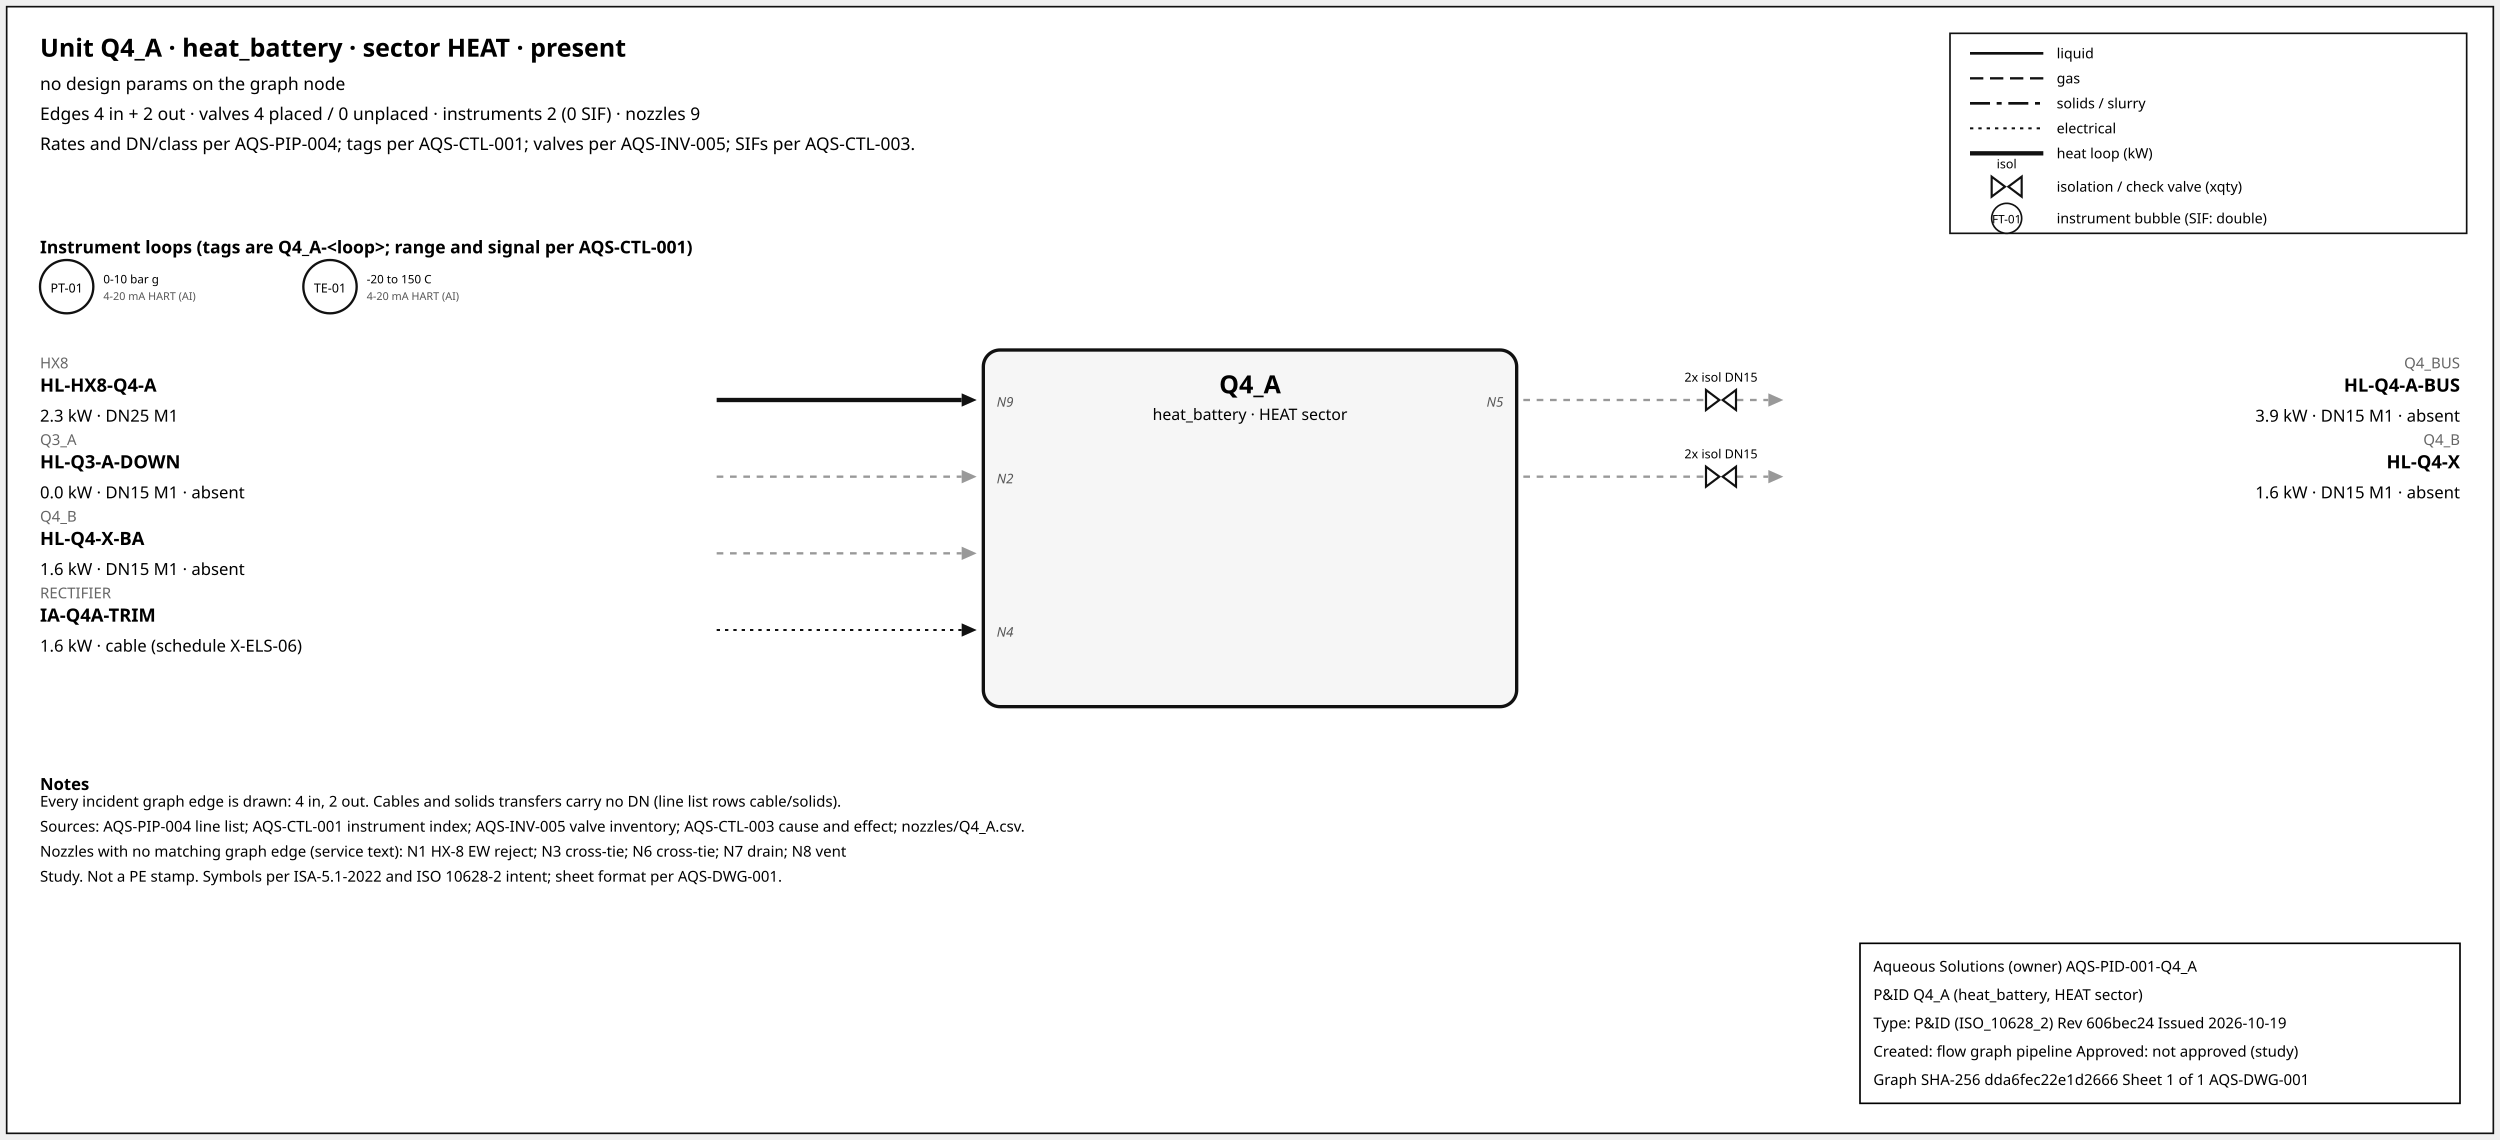
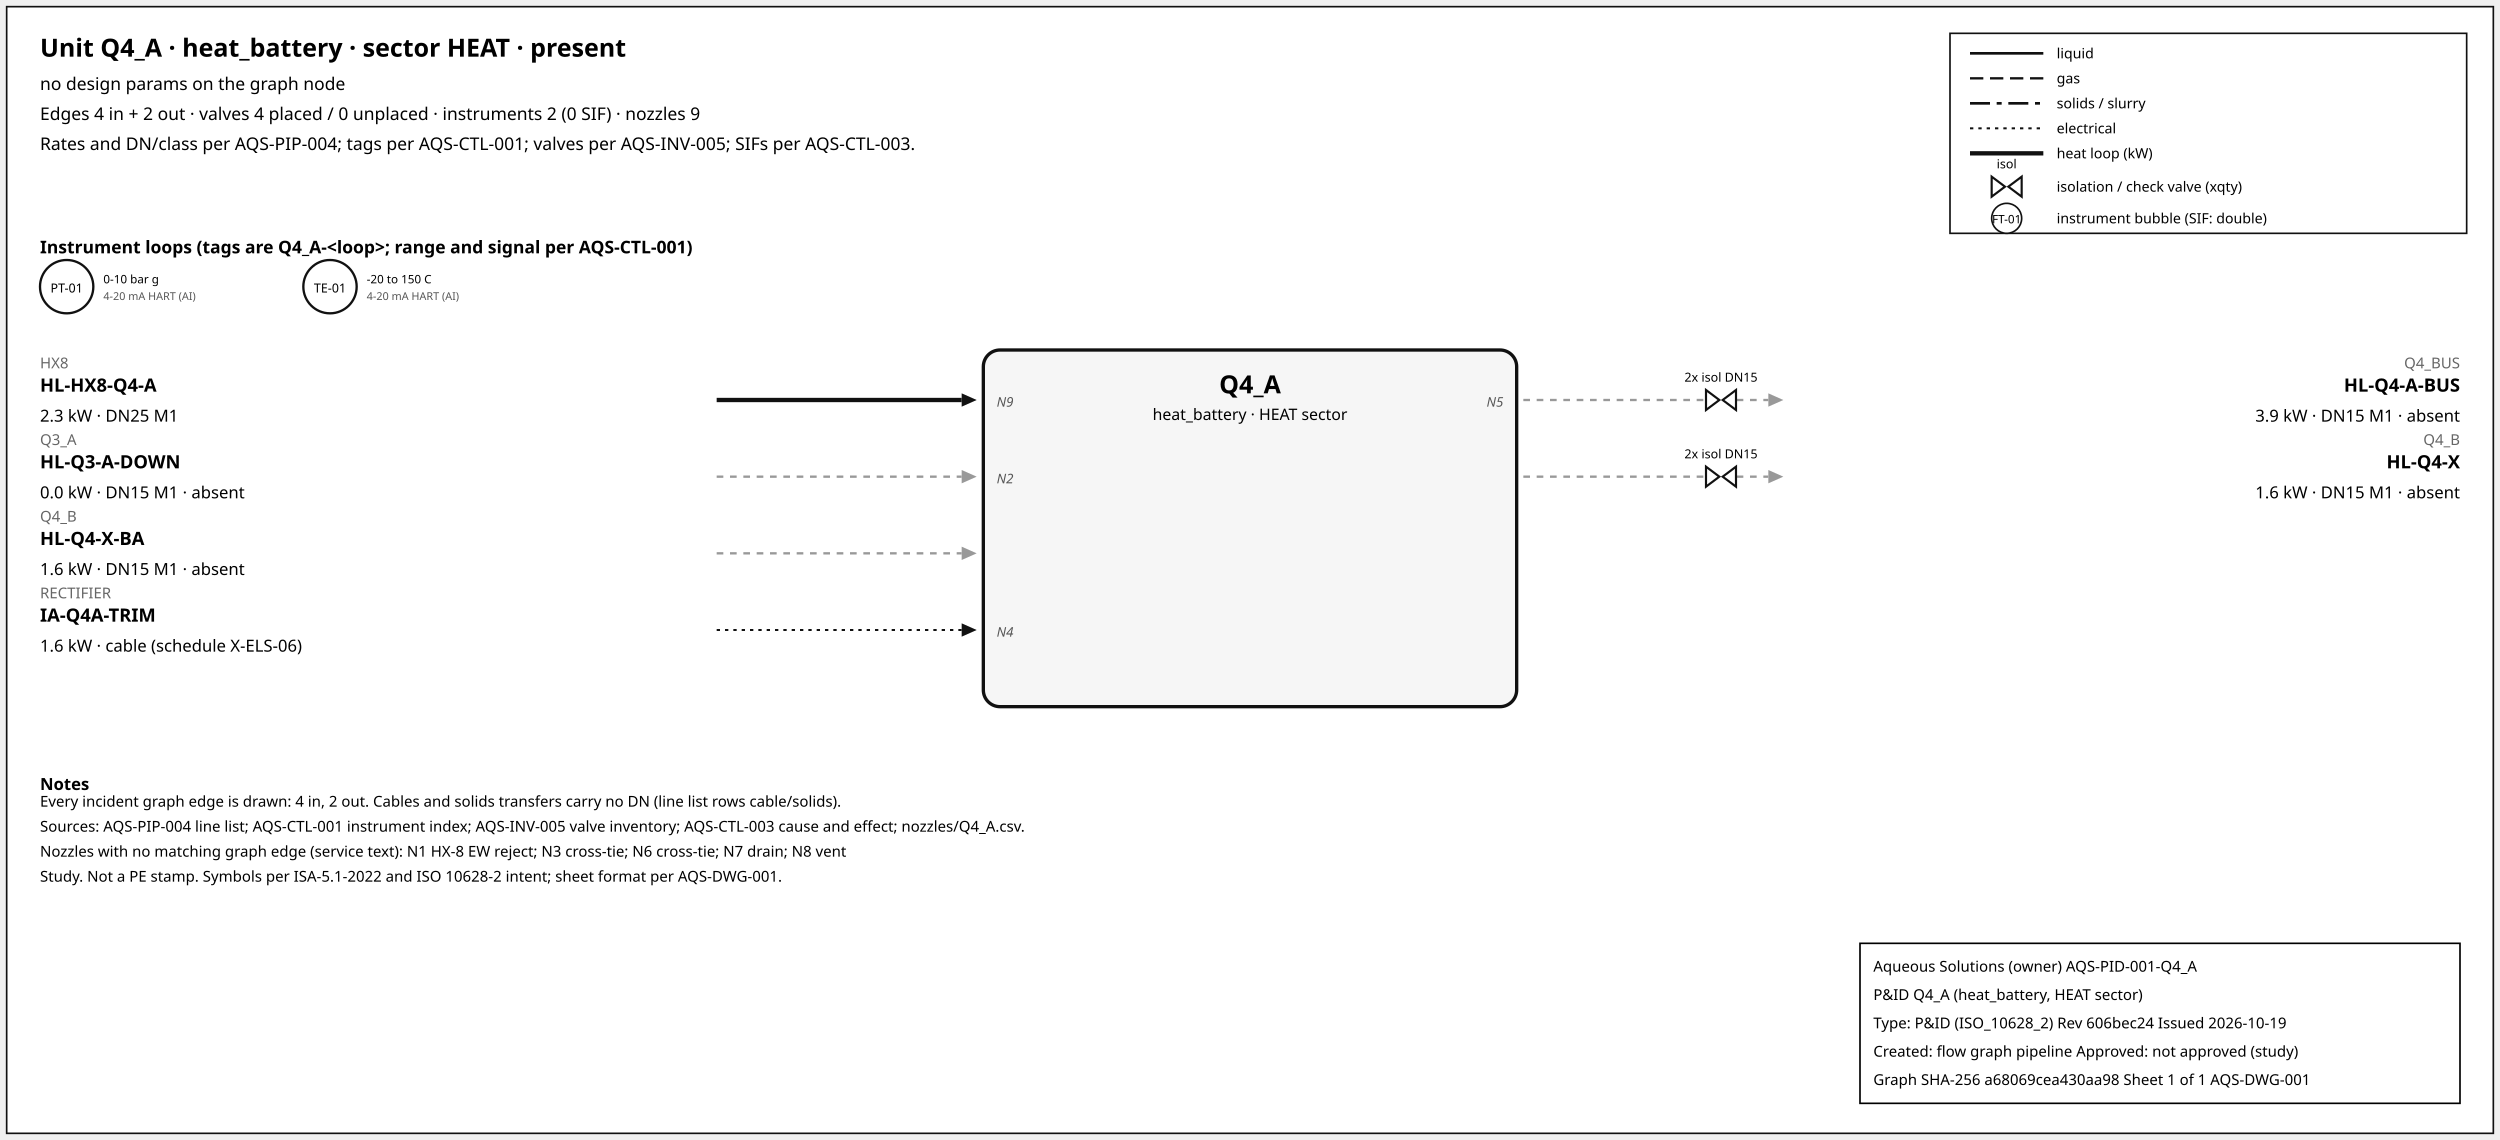
<svg xmlns="http://www.w3.org/2000/svg" width="1500" height="684" font-family="sans-serif">
  <rect x="4" y="4" width="1492" height="676" fill="white" stroke="#111" />
  <text x="24" y="34" font-size="15" font-weight="600">Unit Q4_A · heat_battery · sector HEAT · present</text>
  <text x="24" y="54" font-size="10.5">no design params on the graph node</text>
  <text x="24" y="72" font-size="10.5">Edges 4 in + 2 out · valves 4 placed / 0 unplaced · instruments 2 (0 SIF) · nozzles 9</text>
  <text x="24" y="90" font-size="10.5">Rates and DN/class per AQS-PIP-004; tags per AQS-CTL-001; valves per AQS-INV-005; SIFs per AQS-CTL-003.</text>
  <rect x="1170" y="20" width="310" height="120" fill="white" stroke="#111" />
  <line x1="1182" y1="32" x2="1226" y2="32" stroke="#111" stroke-width="1.6" />
  <text x="1234" y="35" font-size="8.5">liquid</text>
  <line x1="1182" y1="47" x2="1226" y2="47" stroke="#111" stroke-width="1.4" stroke-dasharray="8,4" />
  <text x="1234" y="50" font-size="8.5">gas</text>
  <line x1="1182" y1="62" x2="1226" y2="62" stroke="#111" stroke-width="1.6" stroke-dasharray="12,4,3,4" />
  <text x="1234" y="65" font-size="8.5">solids / slurry</text>
  <line x1="1182" y1="77" x2="1226" y2="77" stroke="#111" stroke-width="1.2" stroke-dasharray="2,3" />
  <text x="1234" y="80" font-size="8.5">electrical</text>
  <line x1="1182" y1="92" x2="1226" y2="92" stroke="#111" stroke-width="2.6" />
  <text x="1234" y="95" font-size="8.5">heat loop (kW)</text>
  <path d="M 1195.0,106 L 1203.0,112 L 1195.0,118 Z M 1213.0,106 L 1205.0,112 L 1213.0,118 Z" fill="white" stroke="#111" stroke-width="1.3" />
  <text x="1204.0" y="101.0" font-size="7.5" text-anchor="middle">isol</text>
  <text x="1234" y="115" font-size="8.5">isolation / check valve (xqty)</text>
  <circle cx="1204" cy="131" r="9" fill="white" stroke="#111" />
  <text x="1204" y="134" font-size="7" text-anchor="middle">FT-01</text>
  <text x="1234" y="134" font-size="8.5">instrument bubble (SIF: double)</text>
  <text x="24" y="152" font-size="10.5" font-weight="600">Instrument loops (tags are Q4_A-&lt;loop&gt;; range and signal per AQS-CTL-001)</text>
  <circle cx="40" cy="172" r="16" fill="white" stroke="#111" stroke-width="1.4" />
  <text x="40" y="175.5" font-size="7.5" text-anchor="middle">PT-01</text>
  <text x="62" y="170" font-size="7">0-10 bar g</text>
  <text x="62" y="180" font-size="6.5" fill="#555">4-20 mA HART (AI)</text>
  <circle cx="198" cy="172" r="16" fill="white" stroke="#111" stroke-width="1.4" />
  <text x="198" y="175.5" font-size="7.5" text-anchor="middle">TE-01</text>
  <text x="220" y="170" font-size="7">-20 to 150 C</text>
  <text x="220" y="180" font-size="6.5" fill="#555">4-20 mA HART (AI)</text>
  <rect x="590" y="210" width="320" height="214" rx="10" fill="#f6f6f6" stroke="#111" stroke-width="2" />
  <text x="750.0" y="236" font-size="15" font-weight="700" text-anchor="middle">Q4_A</text>
  <text x="750.0" y="252" font-size="9.5" text-anchor="middle">heat_battery · HEAT sector</text>
  <line x1="430" y1="240" x2="577" y2="240" stroke="#111" stroke-width="2.6" class="edge-in" />
  <polygon points="586,240 577,236 577,244" fill="#111" />
  <text x="24" y="221" font-size="9" fill="#666" text-anchor="start">HX8</text>
  <text x="24" y="235" font-size="11" font-weight="600" text-anchor="start">HL-HX8-Q4-A</text>
  <text x="24" y="253" font-size="10" text-anchor="start">2.3 kW · DN25 M1</text>
  <text x="598" y="244" font-size="8" font-style="italic" fill="#555" text-anchor="start">N9</text>
  <line x1="430" y1="286" x2="577" y2="286" stroke="#999" stroke-width="1.4" stroke-dasharray="4,4" class="edge-in" />
  <polygon points="586,286 577,282 577,290" fill="#999" />
  <text x="24" y="267" font-size="9" fill="#666" text-anchor="start">Q3_A</text>
  <text x="24" y="281" font-size="11" font-weight="600" text-anchor="start">HL-Q3-A-DOWN</text>
  <text x="24" y="299" font-size="10" text-anchor="start">0.0 kW · DN15 M1 · absent</text>
  <text x="598" y="290" font-size="8" font-style="italic" fill="#555" text-anchor="start">N2</text>
  <line x1="430" y1="332" x2="577" y2="332" stroke="#999" stroke-width="1.4" stroke-dasharray="4,4" class="edge-in" />
  <polygon points="586,332 577,328 577,336" fill="#999" />
  <text x="24" y="313" font-size="9" fill="#666" text-anchor="start">Q4_B</text>
  <text x="24" y="327" font-size="11" font-weight="600" text-anchor="start">HL-Q4-X-BA</text>
  <text x="24" y="345" font-size="10" text-anchor="start">1.6 kW · DN15 M1 · absent</text>
  <line x1="430" y1="378" x2="577" y2="378" stroke="#111" stroke-width="1.2" stroke-dasharray="2,3" class="edge-in" />
  <polygon points="586,378 577,374 577,382" fill="#111" />
  <text x="24" y="359" font-size="9" fill="#666" text-anchor="start">RECTIFIER</text>
  <text x="24" y="373" font-size="11" font-weight="600" text-anchor="start">IA-Q4A-TRIM</text>
  <text x="24" y="391" font-size="10" text-anchor="start">1.6 kW · cable (schedule X-ELS-06)</text>
  <text x="598" y="382" font-size="8" font-style="italic" fill="#555" text-anchor="start">N4</text>
  <line x1="914" y1="240" x2="1061" y2="240" stroke="#999" stroke-width="1.4" stroke-dasharray="4,4" class="edge-out" />
  <polygon points="1070,240 1061,236 1061,244" fill="#999" />
  <text x="1476" y="221" font-size="9" fill="#666" text-anchor="end">Q4_BUS</text>
  <text x="1476" y="235" font-size="11" font-weight="600" text-anchor="end">HL-Q4-A-BUS</text>
  <text x="1476" y="253" font-size="10" text-anchor="end">3.9 kW · DN15 M1 · absent</text>
  <text x="902" y="244" font-size="8" font-style="italic" fill="#555" text-anchor="end">N5</text>
  <path d="M 1023.6,234 L 1031.6,240 L 1023.6,246 Z M 1041.6,234 L 1033.6,240 L 1041.6,246 Z" fill="white" stroke="#111" stroke-width="1.3" />
  <text x="1032.6" y="229.0" font-size="7.5" text-anchor="middle">2x isol DN15</text>
  <line x1="914" y1="286" x2="1061" y2="286" stroke="#999" stroke-width="1.4" stroke-dasharray="4,4" class="edge-out" />
  <polygon points="1070,286 1061,282 1061,290" fill="#999" />
  <text x="1476" y="267" font-size="9" fill="#666" text-anchor="end">Q4_B</text>
  <text x="1476" y="281" font-size="11" font-weight="600" text-anchor="end">HL-Q4-X</text>
  <text x="1476" y="299" font-size="10" text-anchor="end">1.6 kW · DN15 M1 · absent</text>
  <path d="M 1023.6,280 L 1031.6,286 L 1023.6,292 Z M 1041.6,280 L 1033.6,286 L 1041.6,292 Z" fill="white" stroke="#111" stroke-width="1.3" />
  <text x="1032.6" y="275.0" font-size="7.5" text-anchor="middle">2x isol DN15</text>
  <text x="24" y="474" font-size="10" font-weight="600">Notes</text>
  <text x="24" y="484" font-size="9">Every incident graph edge is drawn: 4 in, 2 out. Cables and solids transfers carry no DN (line list rows cable/solids).</text>
  <text x="24" y="499" font-size="9">Sources: AQS-PIP-004 line list; AQS-CTL-001 instrument index; AQS-INV-005 valve inventory; AQS-CTL-003 cause and effect; nozzles/Q4_A.csv.</text>
  <text x="24" y="514" font-size="9">Nozzles with no matching graph edge (service text): N1 HX-8 EW reject; N3 cross-tie; N6 cross-tie; N7 drain; N8 vent</text>
  <text x="24" y="529" font-size="9">Study. Not a PE stamp. Symbols per ISA-5.1-2022 and ISO 10628-2 intent; sheet format per AQS-DWG-001.</text>
  <g id="aqs-title-block">
    <rect x="1116" y="566" width="360" height="96" fill="white" stroke="black" stroke-width="1" />
    <text x="1124" y="583" font-size="9">Aqueous Solutions (owner)   AQS-PID-001-Q4_A</text>
    <text x="1124" y="600" font-size="9">P&amp;ID Q4_A (heat_battery, HEAT sector)</text>
    <text x="1124" y="617" font-size="9">Type: P&amp;ID (ISO_10628_2)   Rev 606bec24   Issued 2026-10-19</text>
    <text x="1124" y="634" font-size="9">Created: flow graph pipeline   Approved: not approved (study)</text>
-     <text x="1124" y="651" font-size="9">Graph SHA-256 dda6fec22e1d2666   Sheet 1 of 1   AQS-DWG-001</text>
+     <text x="1124" y="651" font-size="9">Graph SHA-256 a68069cea430aa98   Sheet 1 of 1   AQS-DWG-001</text>
  </g>
</svg>
